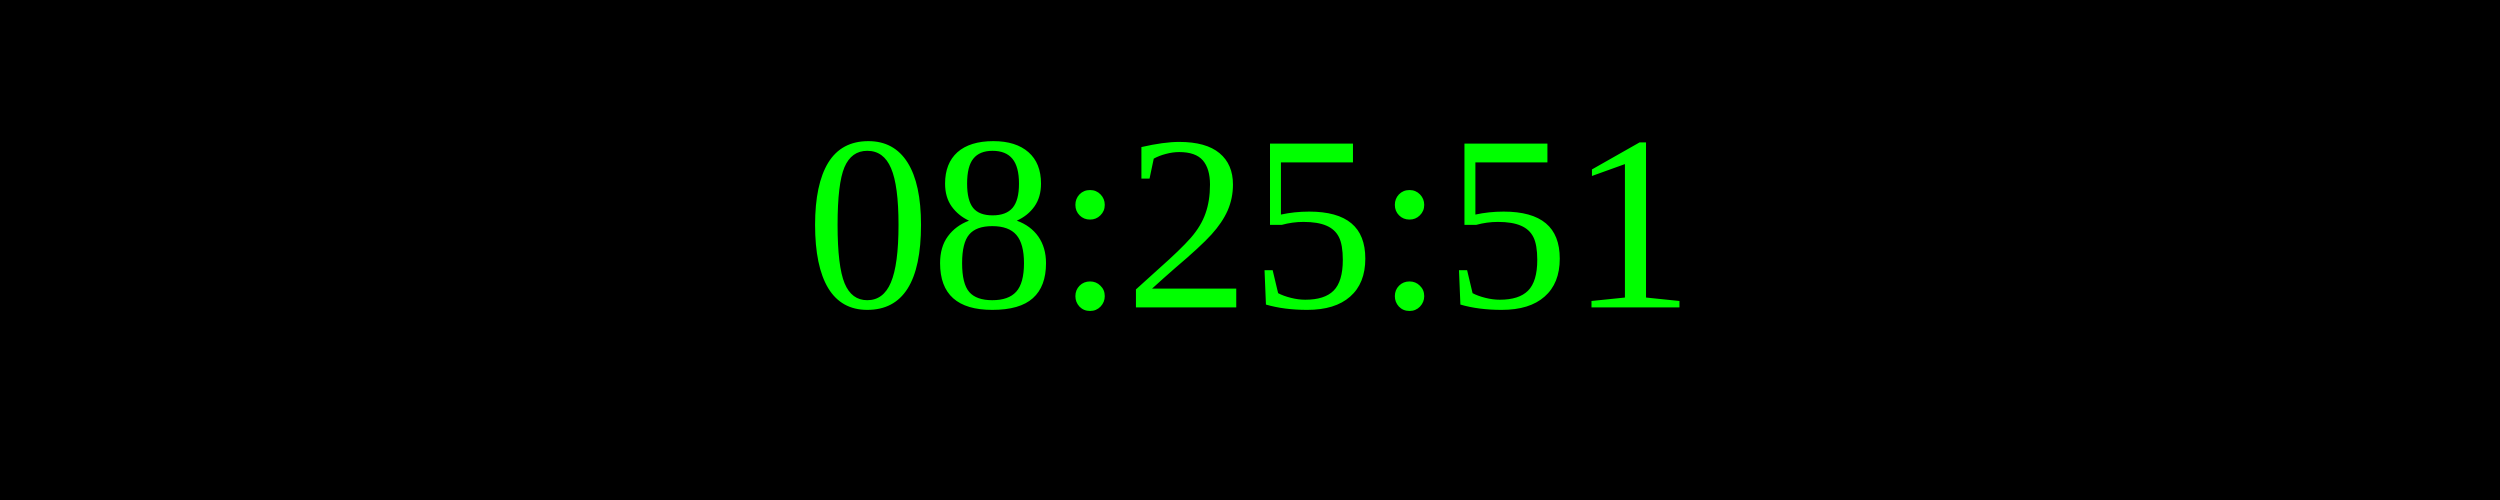
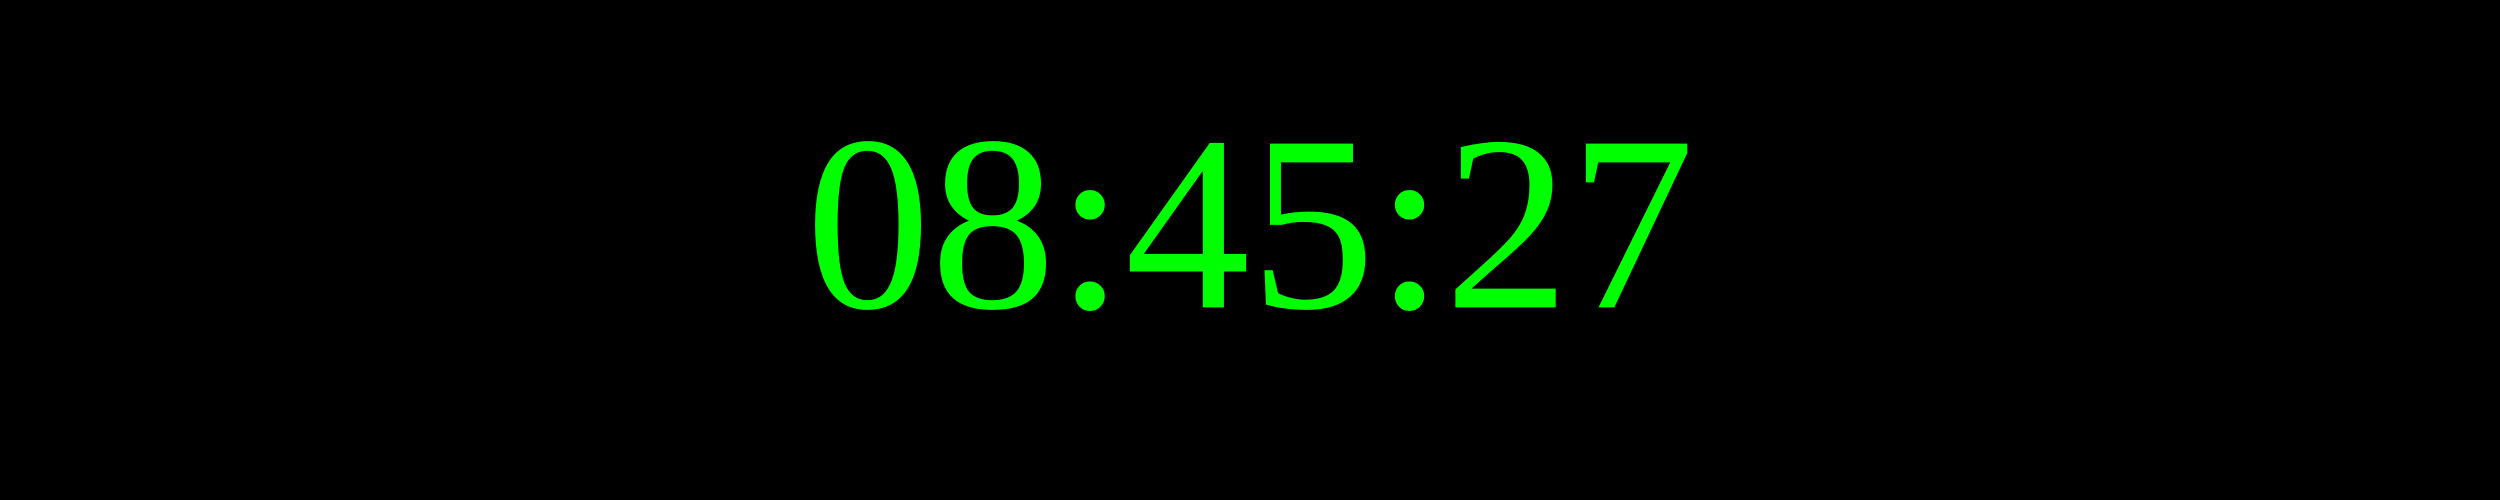
<svg xmlns="http://www.w3.org/2000/svg" width="250" height="50">
  <rect width="100%" height="100%" fill="black" />
  <text x="50%" y="50%" font-size="25" fill="lime" text-anchor="middle" dominant-baseline="middle">
- 08:25:51
+ 08:45:27
</text>
</svg>
